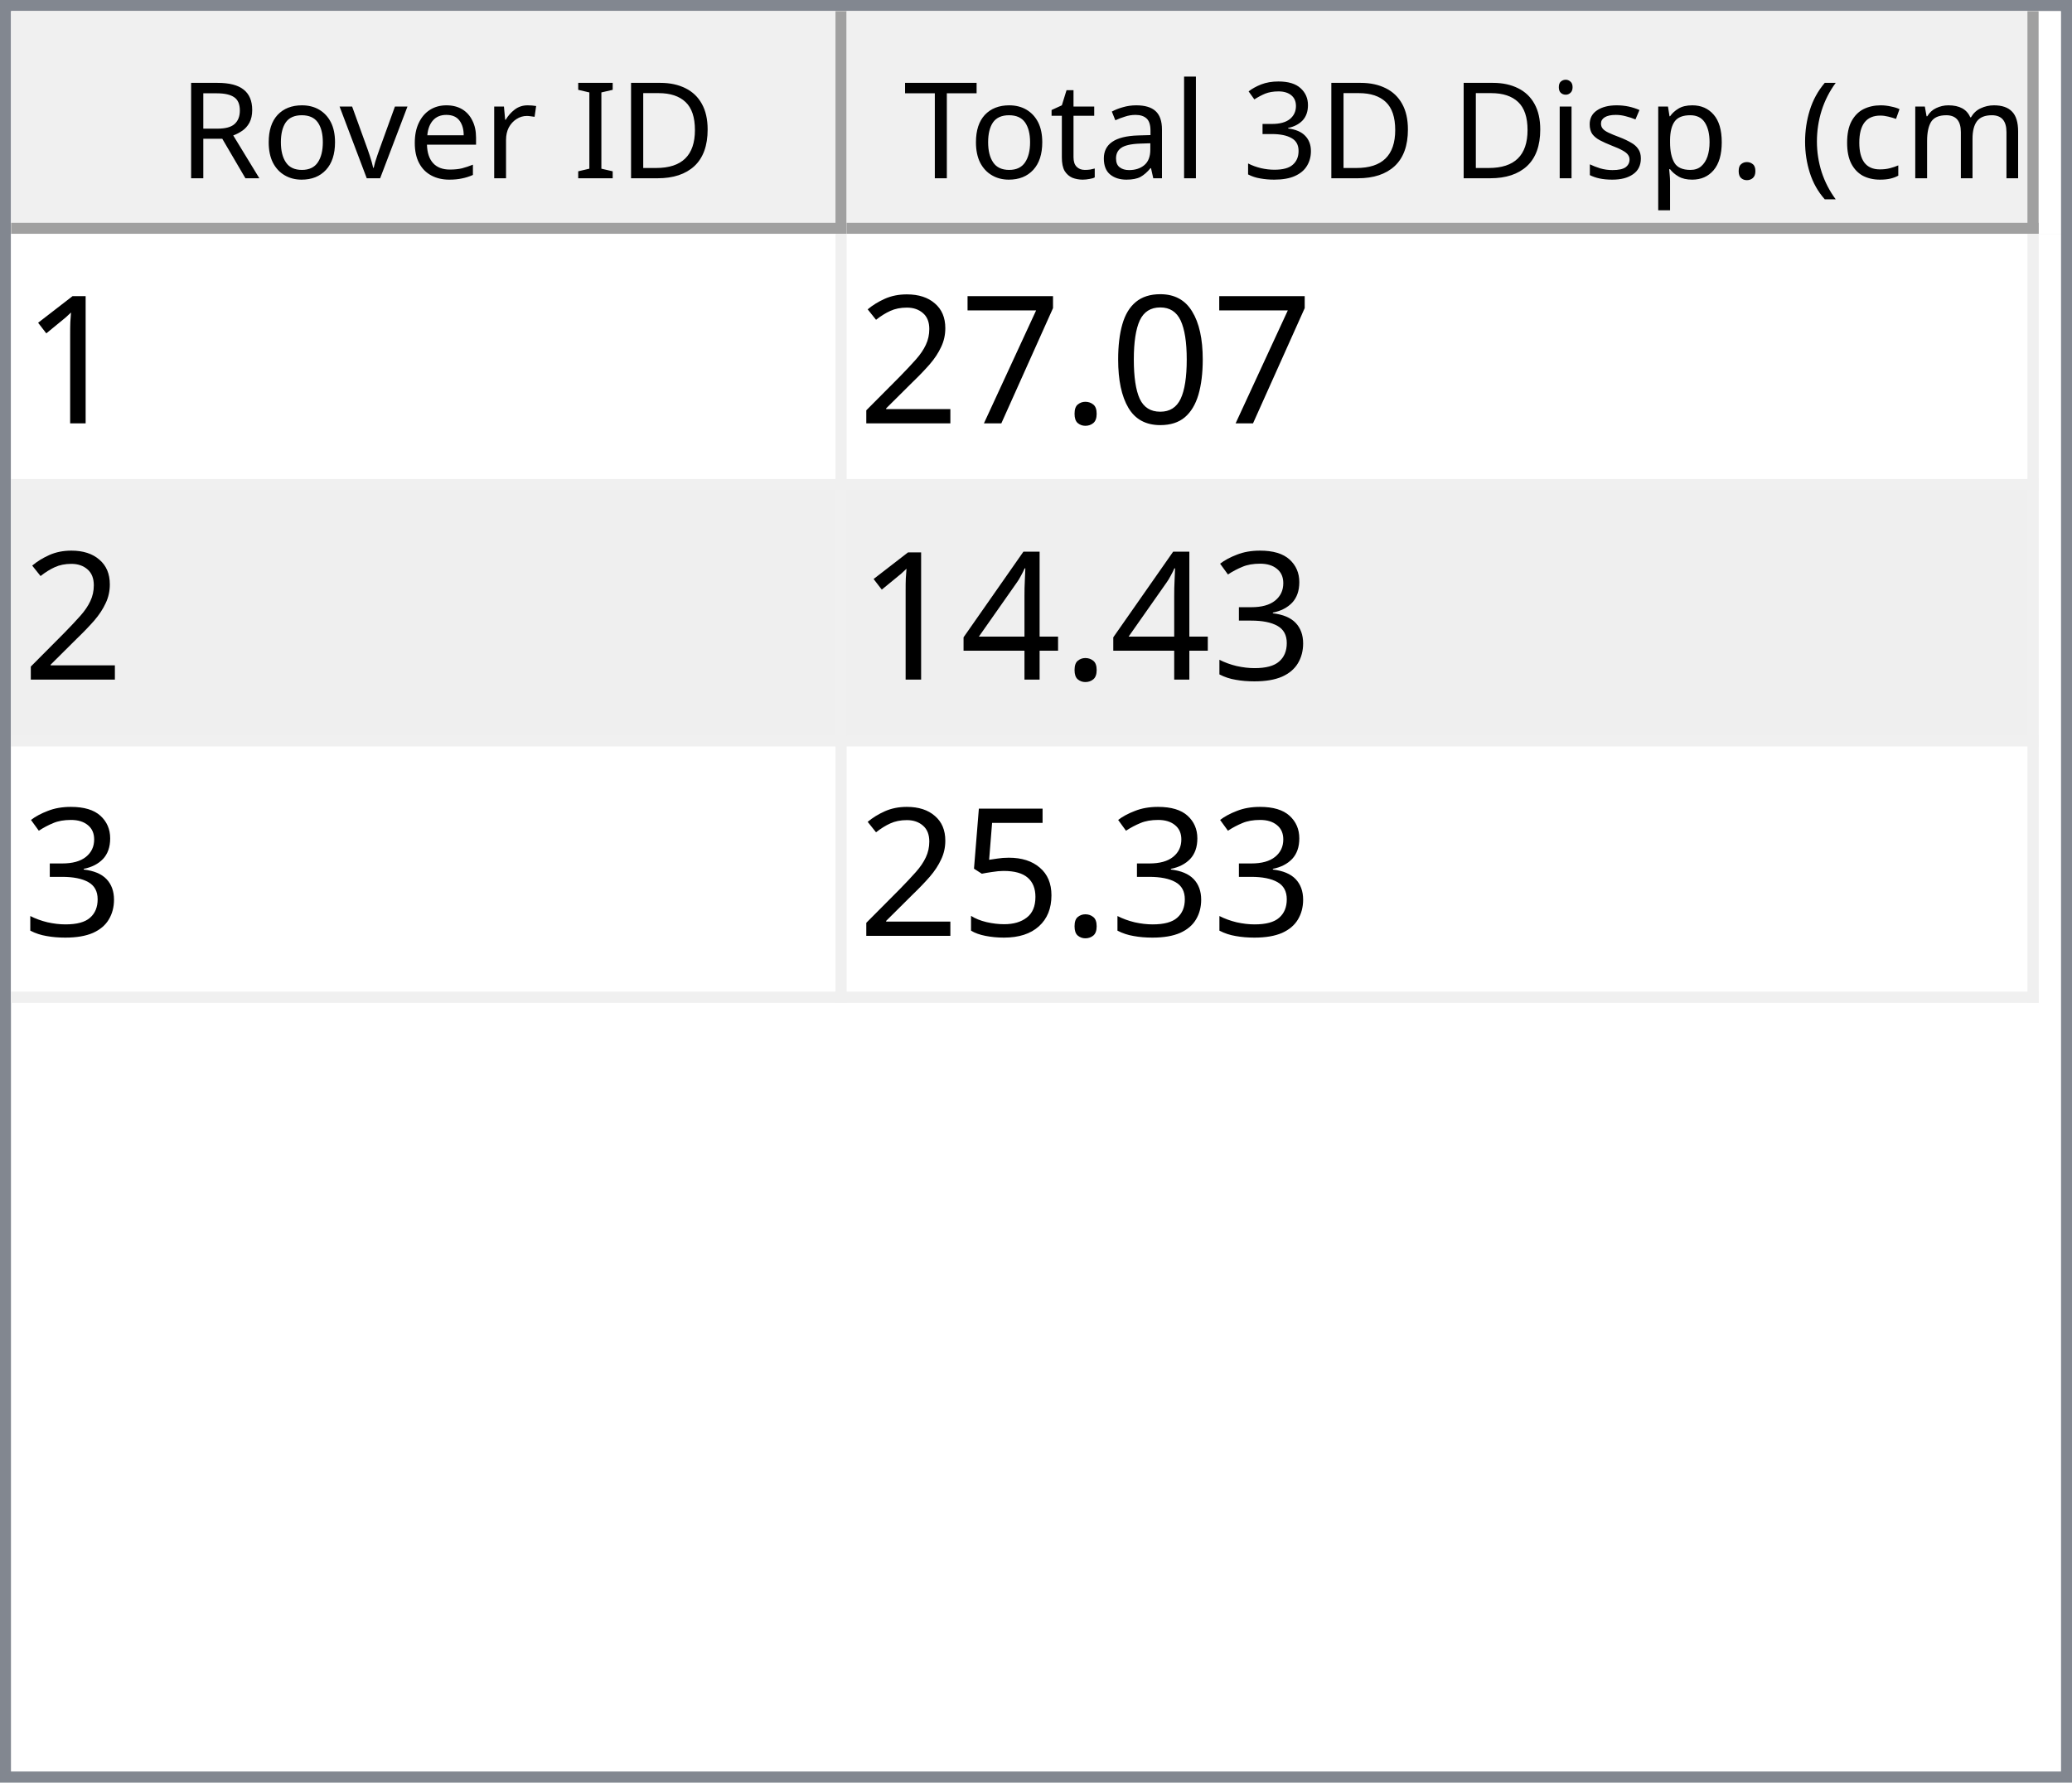
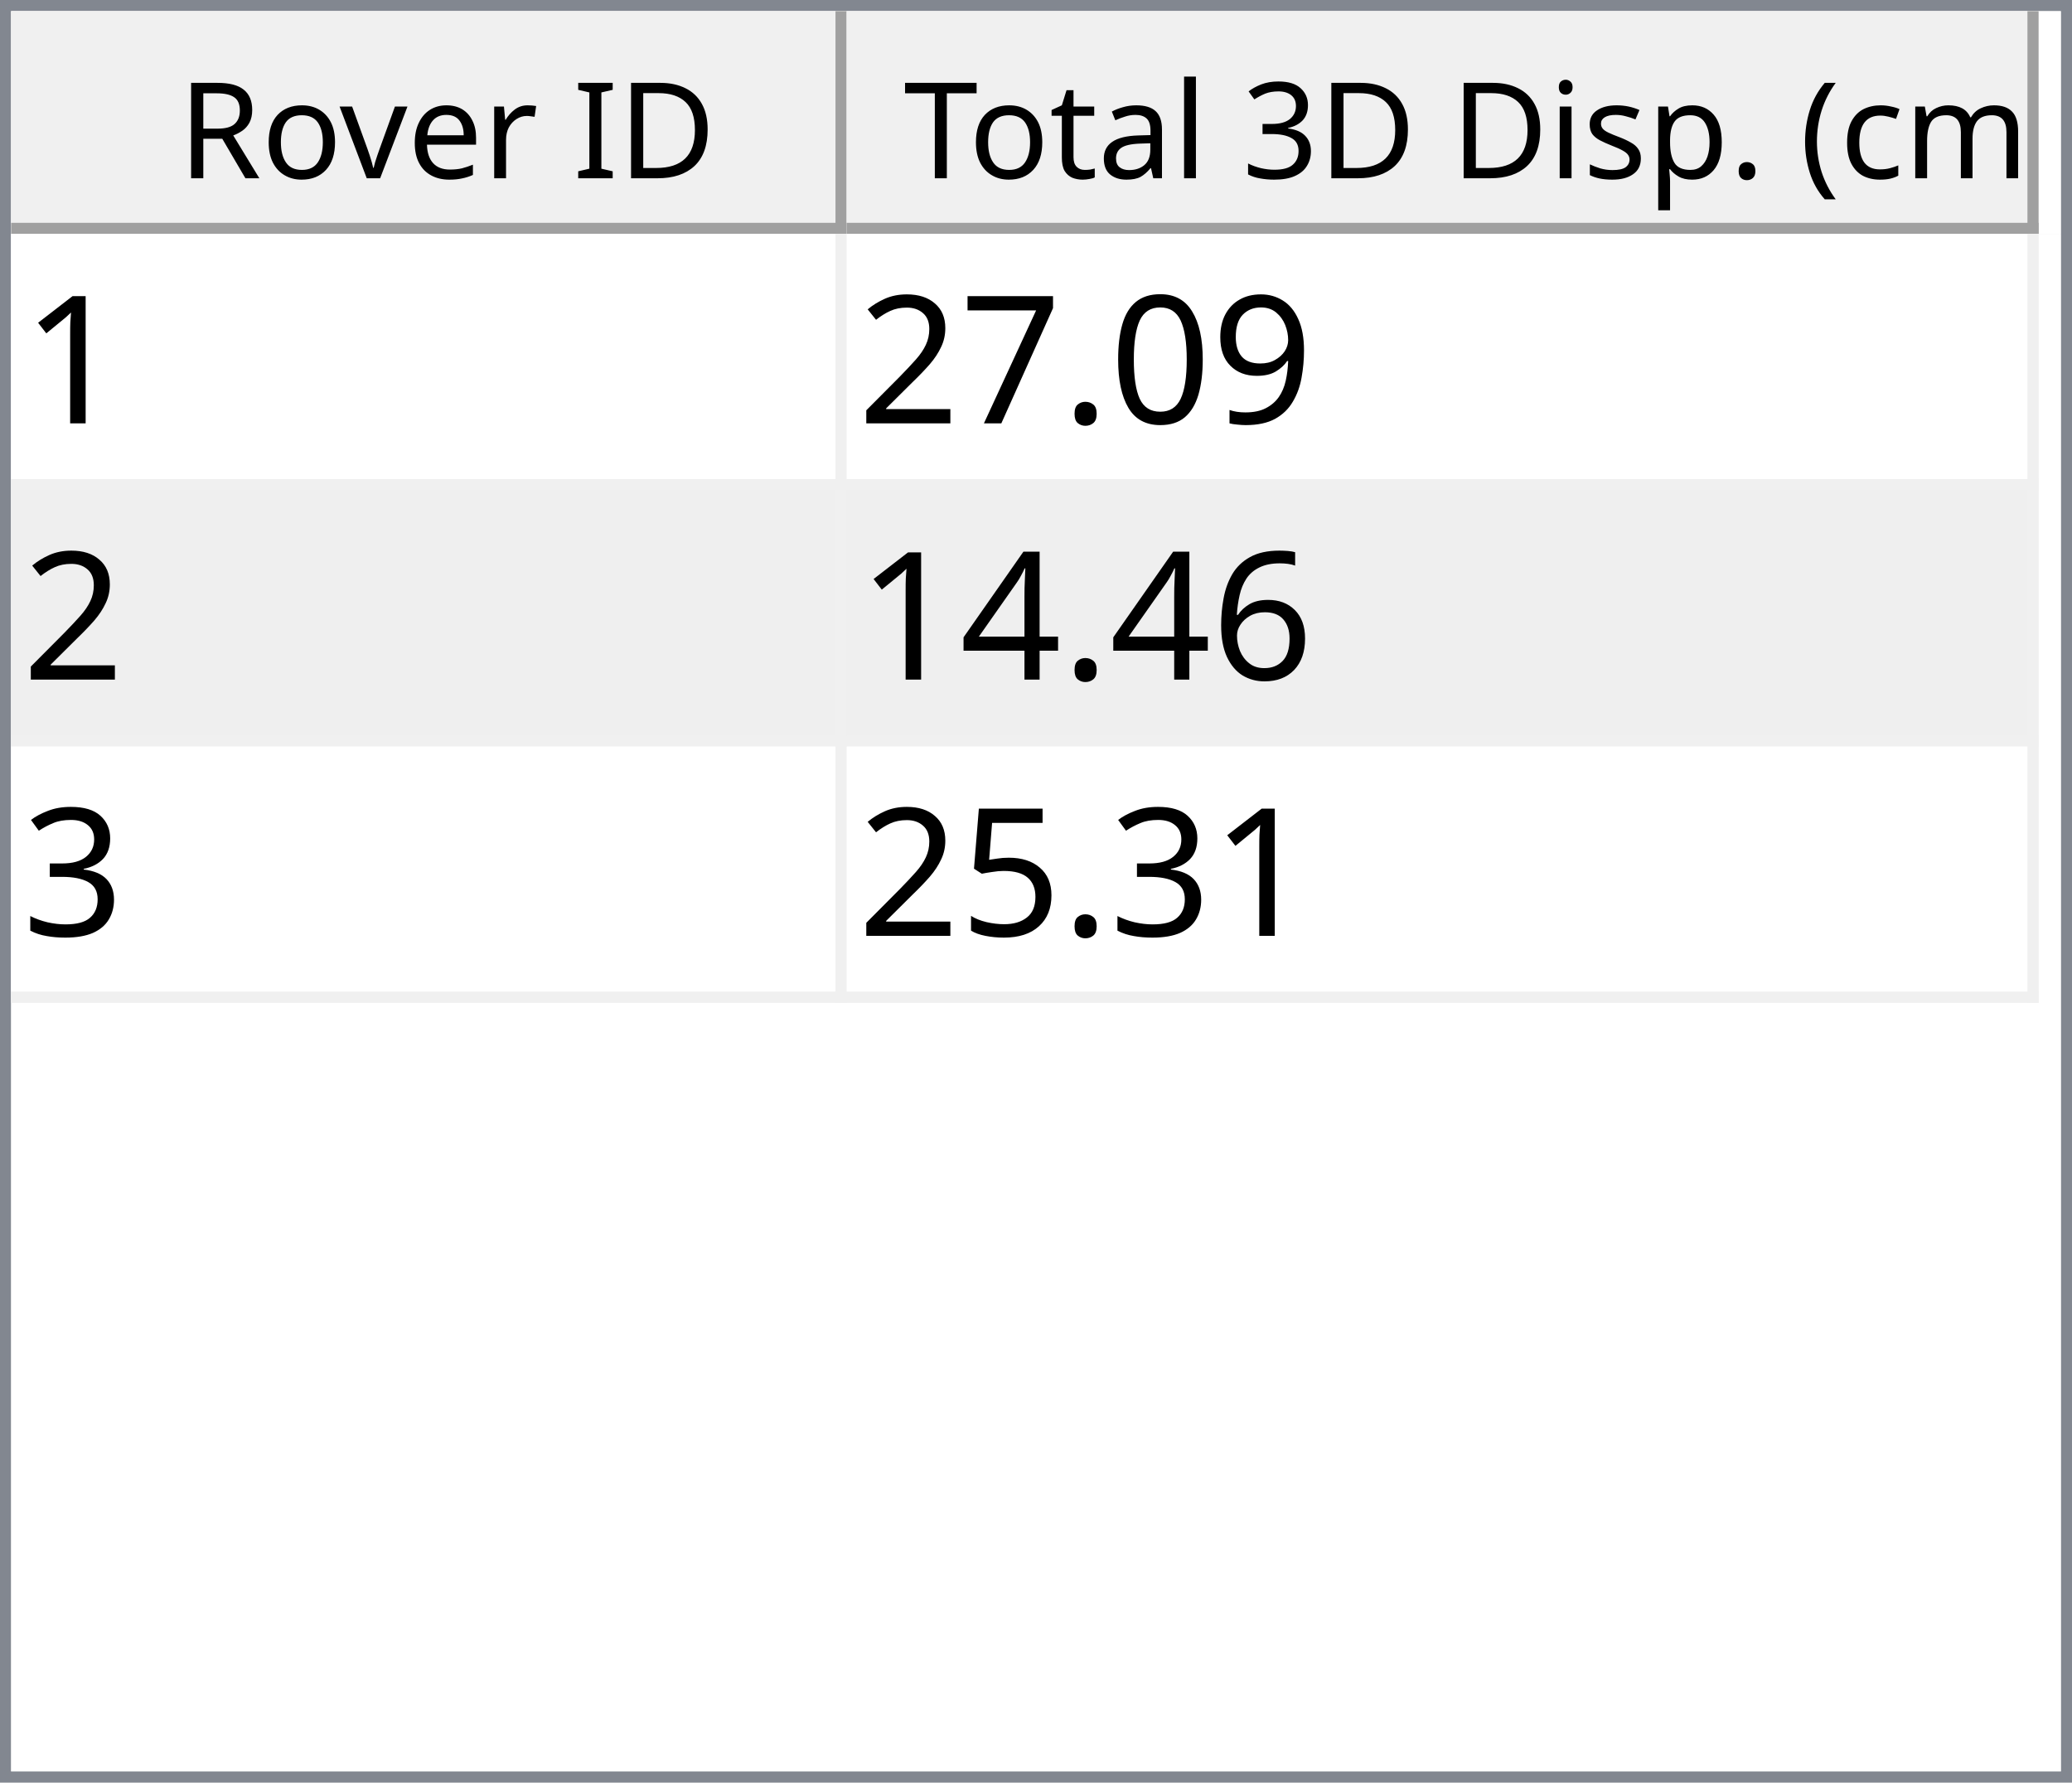
<svg xmlns="http://www.w3.org/2000/svg" style="fill-opacity:1; color-rendering:auto; color-interpolation:auto; text-rendering:auto; stroke:black; stroke-linecap:square; stroke-miterlimit:10; shape-rendering:auto; stroke-opacity:1; fill:black; stroke-dasharray:none; font-weight:normal; stroke-width:1; font-family:'Dialog'; font-style:normal; stroke-linejoin:miter; font-size:12px; stroke-dashoffset:0; image-rendering:auto;" width="186" height="160">
  <defs id="genericDefs" />
  <g>
    <defs id="defs1">
      <clipPath clipPathUnits="userSpaceOnUse" id="clipPath1">
        <path d="M0 0 L186 0 L186 160 L0 160 L0 0 Z" />
      </clipPath>
      <clipPath clipPathUnits="userSpaceOnUse" id="clipPath2">
        <path d="M0 0 L0 160 L186 160 L186 0 Z" />
      </clipPath>
      <clipPath clipPathUnits="userSpaceOnUse" id="clipPath3">
        <path d="M0 0 L0 20 L184 20 L184 0 Z" />
      </clipPath>
      <clipPath clipPathUnits="userSpaceOnUse" id="clipPath4">
        <path d="M0 0 L0 20 L75 20 L75 0 Z" />
      </clipPath>
      <clipPath clipPathUnits="userSpaceOnUse" id="clipPath5">
        <path d="M1 1 L1 19 L74 19 L74 1 Z" />
      </clipPath>
      <clipPath clipPathUnits="userSpaceOnUse" id="clipPath6">
        <path d="M0 0 L0 18 L73 18 L73 0 Z" />
      </clipPath>
      <clipPath clipPathUnits="userSpaceOnUse" id="clipPath7">
        <path d="M-0.5 -0.5 L-0.5 19.5 L74.5 19.5 L74.5 -0.5 Z" />
      </clipPath>
      <clipPath clipPathUnits="userSpaceOnUse" id="clipPath8">
        <path d="M0 0 L0 20 L107 20 L107 0 Z" />
      </clipPath>
      <clipPath clipPathUnits="userSpaceOnUse" id="clipPath9">
        <path d="M1 1 L1 19 L106 19 L106 1 Z" />
      </clipPath>
      <clipPath clipPathUnits="userSpaceOnUse" id="clipPath10">
        <path d="M0 0 L0 18 L105 18 L105 0 Z" />
      </clipPath>
      <clipPath clipPathUnits="userSpaceOnUse" id="clipPath11">
        <path d="M-0.5 -0.5 L-0.5 19.5 L106.5 19.5 L106.5 -0.5 Z" />
      </clipPath>
      <clipPath clipPathUnits="userSpaceOnUse" id="clipPath12">
        <path d="M0 0 L0 138 L184 138 L184 0 Z" />
      </clipPath>
      <clipPath clipPathUnits="userSpaceOnUse" id="clipPath13">
        <path d="M0 0 L0 69 L182 69 L182 0 Z" />
      </clipPath>
      <clipPath clipPathUnits="userSpaceOnUse" id="clipPath14">
        <path d="M-0.5 -0.5 L-0.5 68.5 L181.5 68.5 L181.5 -0.5 Z" />
      </clipPath>
      <clipPath clipPathUnits="userSpaceOnUse" id="clipPath15">
        <path d="M0 0 L0 22 L74 22 L74 0 Z" />
      </clipPath>
      <clipPath clipPathUnits="userSpaceOnUse" id="clipPath16">
        <path d="M0 0 L0 22 L106 22 L106 0 Z" />
      </clipPath>
      <font horiz-adv-x="64.551" id="font1">
        <font-face ascent="107.91" descent="25.098" units-per-em="100" style="font-style:normal; font-family:Segoe UI; font-weight:normal;" />
        <missing-glyph horiz-adv-x="64.551" d="M8.109 0 L8.109 68.266 L56.453 68.266 L56.453 0 L8.109 0 ZM15.328 7.234 L49.219 7.234 L49.219 61.031 L15.328 61.031 L15.328 7.234 Z" />
        <glyph unicode="D" horiz-adv-x="70.117" d="M9.188 0 L9.188 70.016 L28.516 70.016 Q65.531 70.016 65.531 35.891 Q65.531 19.672 55.25 9.836 Q44.969 0 27.734 0 L9.188 0 ZM17.391 62.594 L17.391 7.422 L27.828 7.422 Q41.609 7.422 49.273 14.797 Q56.938 22.172 56.938 35.688 Q56.938 62.594 28.328 62.594 L17.391 62.594 Z" />
        <glyph unicode="I" horiz-adv-x="26.611" d="M17.391 0 L9.188 0 L9.188 70.016 L17.391 70.016 L17.391 0 Z" />
        <glyph unicode=" " horiz-adv-x="27.393" d="" />
        <glyph unicode="r" horiz-adv-x="34.766" d="M34.188 41.891 Q32.078 43.5 28.125 43.5 Q23 43.5 19.555 38.672 Q16.109 33.844 16.109 25.484 L16.109 0 L8.109 0 L8.109 50 L16.109 50 L16.109 39.703 L16.312 39.703 Q18.016 44.969 21.531 47.922 Q25.047 50.875 29.391 50.875 Q32.516 50.875 34.188 50.203 L34.188 41.891 Z" />
        <glyph unicode="e" horiz-adv-x="52.295" d="M48.297 23 L12.984 23 Q13.188 14.656 17.484 10.109 Q21.781 5.562 29.297 5.562 Q37.75 5.562 44.828 11.141 L44.828 3.609 Q38.234 -1.172 27.391 -1.172 Q16.797 -1.172 10.742 5.641 Q4.688 12.453 4.688 24.812 Q4.688 36.469 11.305 43.82 Q17.922 51.172 27.734 51.172 Q37.547 51.172 42.922 44.828 Q48.297 38.484 48.297 27.203 L48.297 23 ZM40.094 29.781 Q40.047 36.719 36.75 40.578 Q33.453 44.438 27.594 44.438 Q21.922 44.438 17.969 40.383 Q14.016 36.328 13.094 29.781 L40.094 29.781 Z" />
        <glyph unicode="v" horiz-adv-x="47.9" d="M47.406 50 L27.484 0 L19.625 0 L0.688 50 L9.469 50 L22.172 13.672 Q23.578 9.672 23.922 6.688 L24.125 6.688 Q24.609 10.453 25.688 13.484 L38.969 50 L47.406 50 Z" />
        <glyph unicode="o" horiz-adv-x="58.594" d="M29 -1.172 Q17.922 -1.172 11.305 5.836 Q4.688 12.844 4.688 24.422 Q4.688 37.016 11.57 44.094 Q18.453 51.172 30.172 51.172 Q41.359 51.172 47.633 44.289 Q53.906 37.406 53.906 25.203 Q53.906 13.234 47.141 6.031 Q40.375 -1.172 29 -1.172 ZM29.594 44.438 Q21.875 44.438 17.383 39.188 Q12.891 33.938 12.891 24.703 Q12.891 15.828 17.43 10.695 Q21.969 5.562 29.594 5.562 Q37.359 5.562 41.531 10.594 Q45.703 15.625 45.703 24.906 Q45.703 34.281 41.531 39.359 Q37.359 44.438 29.594 44.438 Z" />
        <glyph unicode="R" horiz-adv-x="59.814" d="M59.375 0 L49.609 0 L37.891 19.625 Q36.281 22.359 34.766 24.289 Q33.25 26.219 31.664 27.438 Q30.078 28.656 28.25 29.219 Q26.422 29.781 24.125 29.781 L17.391 29.781 L17.391 0 L9.188 0 L9.188 70.016 L30.078 70.016 Q34.672 70.016 38.555 68.867 Q42.438 67.719 45.289 65.375 Q48.141 63.031 49.758 59.547 Q51.375 56.062 51.375 51.375 Q51.375 47.703 50.273 44.656 Q49.172 41.609 47.148 39.211 Q45.125 36.812 42.266 35.133 Q39.406 33.453 35.844 32.516 L35.844 32.328 Q37.594 31.547 38.891 30.547 Q40.188 29.547 41.359 28.18 Q42.531 26.812 43.68 25.078 Q44.828 23.344 46.234 21.047 L59.375 0 ZM17.391 62.594 L17.391 37.203 L28.516 37.203 Q31.594 37.203 34.203 38.133 Q36.812 39.062 38.719 40.797 Q40.625 42.531 41.703 45.047 Q42.781 47.562 42.781 50.688 Q42.781 56.297 39.141 59.445 Q35.5 62.594 28.609 62.594 L17.391 62.594 Z" />
        <glyph unicode=")" horiz-adv-x="30.176" d="M8.297 -15.922 L1.172 -15.922 Q16.406 2.344 16.406 26.812 Q16.406 51.469 1.078 70.016 L8.297 70.016 Q23.531 52.156 23.531 26.703 Q23.531 1.375 8.297 -15.922 Z" />
        <glyph unicode="m" horiz-adv-x="86.133" d="M79.109 0 L71.094 0 L71.094 28.719 Q71.094 37.016 68.531 40.727 Q65.969 44.438 59.906 44.438 Q54.781 44.438 51.195 39.75 Q47.609 35.062 47.609 28.516 L47.609 0 L39.594 0 L39.594 29.688 Q39.594 44.438 28.219 44.438 Q22.953 44.438 19.531 40.016 Q16.109 35.594 16.109 28.516 L16.109 0 L8.109 0 L8.109 50 L16.109 50 L16.109 42.094 L16.312 42.094 Q21.625 51.172 31.844 51.172 Q36.969 51.172 40.773 48.312 Q44.578 45.453 46 40.828 Q51.562 51.172 62.594 51.172 Q79.109 51.172 79.109 30.812 L79.109 0 Z" />
        <glyph unicode="c" horiz-adv-x="46.191" d="M42.188 2.297 Q36.422 -1.172 28.516 -1.172 Q17.828 -1.172 11.258 5.789 Q4.688 12.75 4.688 23.828 Q4.688 36.188 11.766 43.68 Q18.844 51.172 30.672 51.172 Q37.25 51.172 42.281 48.734 L42.281 40.531 Q36.719 44.438 30.375 44.438 Q22.703 44.438 17.797 38.945 Q12.891 33.453 12.891 24.516 Q12.891 15.719 17.508 10.641 Q22.125 5.562 29.891 5.562 Q36.422 5.562 42.188 9.906 L42.188 2.297 Z" />
        <glyph unicode="(" horiz-adv-x="30.176" d="M29.109 -15.922 L21.969 -15.922 Q6.844 1.375 6.844 26.703 Q6.844 52.156 21.969 70.016 L29.203 70.016 Q13.875 51.469 13.875 26.812 Q13.875 2.344 29.109 -15.922 Z" />
        <glyph unicode="." horiz-adv-x="21.68" d="M10.891 -1.078 Q8.641 -1.078 7.055 0.539 Q5.469 2.156 5.469 4.391 Q5.469 6.641 7.055 8.273 Q8.641 9.906 10.891 9.906 Q13.188 9.906 14.797 8.273 Q16.406 6.641 16.406 4.391 Q16.406 2.156 14.797 0.539 Q13.188 -1.078 10.891 -1.078 Z" />
        <glyph unicode="p" horiz-adv-x="58.789" d="M16.312 7.234 L16.109 7.234 L16.109 -23 L8.109 -23 L8.109 50 L16.109 50 L16.109 41.219 L16.312 41.219 Q22.219 51.172 33.594 51.172 Q43.266 51.172 48.688 44.461 Q54.109 37.75 54.109 26.469 Q54.109 13.922 48 6.375 Q41.891 -1.172 31.297 -1.172 Q21.578 -1.172 16.312 7.234 ZM16.109 27.391 L16.109 20.406 Q16.109 14.203 20.141 9.883 Q24.172 5.562 30.375 5.562 Q37.641 5.562 41.773 11.133 Q45.906 16.703 45.906 26.609 Q45.906 34.969 42.047 39.703 Q38.188 44.438 31.594 44.438 Q24.609 44.438 20.359 39.578 Q16.109 34.719 16.109 27.391 Z" />
        <glyph unicode="s" horiz-adv-x="42.432" d="M5.078 1.812 L5.078 10.406 Q11.625 5.562 19.484 5.562 Q30.031 5.562 30.031 12.594 Q30.031 14.594 29.125 15.992 Q28.219 17.391 26.68 18.461 Q25.141 19.531 23.07 20.383 Q21 21.234 18.609 22.172 Q15.281 23.484 12.766 24.828 Q10.25 26.172 8.57 27.859 Q6.891 29.547 6.031 31.695 Q5.172 33.844 5.172 36.719 Q5.172 40.234 6.789 42.945 Q8.406 45.656 11.086 47.484 Q13.766 49.312 17.211 50.242 Q20.656 51.172 24.312 51.172 Q30.812 51.172 35.938 48.922 L35.938 40.828 Q30.422 44.438 23.25 44.438 Q21 44.438 19.195 43.922 Q17.391 43.406 16.094 42.477 Q14.797 41.547 14.086 40.258 Q13.375 38.969 13.375 37.406 Q13.375 35.453 14.086 34.133 Q14.797 32.812 16.164 31.789 Q17.531 30.766 19.484 29.938 Q21.438 29.109 23.922 28.125 Q27.25 26.859 29.883 25.516 Q32.516 24.172 34.375 22.484 Q36.234 20.797 37.234 18.602 Q38.234 16.406 38.234 13.375 Q38.234 9.672 36.602 6.938 Q34.969 4.203 32.234 2.398 Q29.5 0.594 25.93 -0.289 Q22.359 -1.172 18.453 -1.172 Q10.75 -1.172 5.078 1.812 Z" />
        <glyph unicode="i" horiz-adv-x="24.219" d="M12.203 62.703 Q10.062 62.703 8.547 64.164 Q7.031 65.625 7.031 67.875 Q7.031 70.125 8.547 71.609 Q10.062 73.094 12.203 73.094 Q14.406 73.094 15.945 71.609 Q17.484 70.125 17.484 67.875 Q17.484 65.719 15.945 64.211 Q14.406 62.703 12.203 62.703 ZM16.109 0 L8.109 0 L8.109 50 L16.109 50 L16.109 0 Z" />
        <glyph unicode="3" horiz-adv-x="53.906" d="M46.531 19.828 Q46.531 15.094 44.75 11.211 Q42.969 7.328 39.719 4.57 Q36.469 1.812 31.93 0.297 Q27.391 -1.219 21.922 -1.219 Q11.922 -1.219 6 2.594 L6 11.188 Q13.094 5.609 22.219 5.609 Q25.875 5.609 28.828 6.539 Q31.781 7.469 33.906 9.227 Q36.031 10.984 37.18 13.477 Q38.328 15.969 38.328 19.094 Q38.328 32.812 18.797 32.812 L12.984 32.812 L12.984 39.594 L18.5 39.594 Q35.797 39.594 35.797 52.484 Q35.797 64.406 22.609 64.406 Q15.188 64.406 8.688 59.422 L8.688 67.188 Q15.375 71.188 24.609 71.188 Q29 71.188 32.57 69.969 Q36.141 68.75 38.68 66.555 Q41.219 64.359 42.609 61.281 Q44 58.203 44 54.5 Q44 40.672 30.031 36.719 L30.031 36.531 Q33.594 36.141 36.625 34.797 Q39.656 33.453 41.852 31.305 Q44.047 29.156 45.289 26.25 Q46.531 23.344 46.531 19.828 Z" />
        <glyph unicode="l" horiz-adv-x="24.219" d="M16.109 0 L8.109 0 L8.109 74.031 L16.109 74.031 L16.109 0 Z" />
        <glyph unicode="a" horiz-adv-x="50.879" d="M43.891 0 L35.891 0 L35.891 7.812 L35.688 7.812 Q30.469 -1.172 20.312 -1.172 Q12.844 -1.172 8.617 2.781 Q4.391 6.734 4.391 13.281 Q4.391 27.297 20.906 29.594 L35.891 31.688 Q35.891 44.438 25.594 44.438 Q16.547 44.438 9.281 38.281 L9.281 46.484 Q16.656 51.172 26.266 51.172 Q43.891 51.172 43.891 32.516 L43.891 0 ZM35.891 25.297 L23.828 23.641 Q18.266 22.859 15.43 20.875 Q12.594 18.891 12.594 13.875 Q12.594 10.203 15.211 7.883 Q17.828 5.562 22.172 5.562 Q28.125 5.562 32.008 9.742 Q35.891 13.922 35.891 20.312 L35.891 25.297 Z" />
        <glyph unicode="t" horiz-adv-x="33.887" d="M31.297 0.484 Q28.469 -1.078 23.828 -1.078 Q10.688 -1.078 10.688 13.578 L10.688 43.172 L2.094 43.172 L2.094 50 L10.688 50 L10.688 62.203 L18.703 64.797 L18.703 50 L31.297 50 L31.297 43.172 L18.703 43.172 L18.703 14.984 Q18.703 9.969 20.414 7.82 Q22.125 5.672 26.078 5.672 Q29.109 5.672 31.297 7.328 L31.297 0.484 Z" />
        <glyph unicode="T" horiz-adv-x="52.393" d="M50.594 62.594 L30.375 62.594 L30.375 0 L22.172 0 L22.172 62.594 L2 62.594 L2 70.016 L50.594 70.016 L50.594 62.594 Z" />
      </font>
      <font horiz-adv-x="75.0" id="font2">
        <font-face ascent="100.537" descent="21.973" units-per-em="100" style="font-style:normal; font-family:sans-serif; font-weight:normal;" />
        <missing-glyph horiz-adv-x="75.0" d="M12.5 0 L12.5 62.5 L62.5 62.5 L62.5 0 L12.5 0 ZM14.062 1.562 L60.938 1.562 L60.938 60.938 L14.062 60.938 L14.062 1.562 Z" />
        <glyph unicode="1" horiz-adv-x="55.615" d="M37.25 0 L28.469 0 L28.469 56 Q25.297 52.984 20.141 49.953 Q14.984 46.922 10.891 45.406 L10.891 53.906 Q18.266 57.375 23.781 62.305 Q29.297 67.234 31.594 71.875 L37.25 71.875 L37.25 0 Z" />
+         <glyph unicode="9" horiz-adv-x="55.615" d="M5.469 16.547 L13.922 17.328 Q14.984 11.375 18.016 8.688 Q21.047 6 25.781 6 Q29.828 6 32.883 7.859 Q35.938 9.719 37.891 12.82 Q39.844 15.922 41.164 21.195 Q42.484 26.469 42.484 31.938 Q42.484 32.516 42.438 33.688 Q39.797 29.5 35.234 26.883 Q30.672 24.266 25.344 24.266 Q16.453 24.266 10.305 30.711 Q4.156 37.156 4.156 47.703 Q4.156 58.594 10.578 65.234 Q17 71.875 26.656 71.875 Q33.641 71.875 39.43 68.117 Q45.219 64.359 48.219 57.398 Q51.219 50.438 51.219 37.25 Q51.219 23.531 48.242 15.406 Q45.266 7.281 39.383 3.031 Q33.5 -1.219 25.594 -1.219 Q17.188 -1.219 11.867 3.445 Q6.547 8.109 5.469 16.547 ZM41.453 48.141 Q41.453 55.719 37.43 60.156 Q33.406 64.594 27.734 64.594 Q21.875 64.594 17.531 59.812 Q13.188 55.031 13.188 47.406 Q13.188 40.578 17.312 36.305 Q21.438 32.031 27.484 32.031 Q33.594 32.031 37.523 36.305 Q41.453 40.578 41.453 48.141 Z" />
        <glyph unicode="0" horiz-adv-x="55.615" d="M4.156 35.297 Q4.156 48 6.766 55.742 Q9.375 63.484 14.523 67.68 Q19.672 71.875 27.484 71.875 Q33.25 71.875 37.594 69.555 Q41.938 67.234 44.773 62.867 Q47.609 58.5 49.219 52.227 Q50.828 45.953 50.828 35.297 Q50.828 22.703 48.242 14.969 Q45.656 7.234 40.508 3.008 Q35.359 -1.219 27.484 -1.219 Q17.141 -1.219 11.234 6.203 Q4.156 15.141 4.156 35.297 ZM13.188 35.297 Q13.188 17.672 17.312 11.836 Q21.438 6 27.484 6 Q33.547 6 37.672 11.859 Q41.797 17.719 41.797 35.297 Q41.797 52.984 37.672 58.789 Q33.547 64.594 27.391 64.594 Q21.344 64.594 17.719 59.469 Q13.188 52.938 13.188 35.297 Z" />
        <glyph unicode="." horiz-adv-x="27.783" d="M9.078 0 L9.078 10.016 L19.094 10.016 L19.094 0 L9.078 0 Z" />
        <glyph unicode="7" horiz-adv-x="55.615" d="M4.734 62.203 L4.734 70.656 L51.078 70.656 L51.078 63.812 Q44.234 56.547 37.523 44.484 Q30.812 32.422 27.156 19.672 Q24.516 10.688 23.781 0 L14.75 0 Q14.891 8.453 18.062 20.414 Q21.234 32.375 27.172 43.484 Q33.109 54.594 39.797 62.203 L4.734 62.203 Z" />
        <glyph unicode="2" horiz-adv-x="55.615" d="M50.344 8.453 L50.344 0 L3.031 0 Q2.938 3.172 4.047 6.109 Q5.859 10.938 9.836 15.625 Q13.812 20.312 21.344 26.469 Q33.016 36.031 37.117 41.625 Q41.219 47.219 41.219 52.203 Q41.219 57.422 37.477 61.008 Q33.734 64.594 27.734 64.594 Q21.391 64.594 17.578 60.789 Q13.766 56.984 13.719 50.25 L4.688 51.172 Q5.609 61.281 11.664 66.578 Q17.719 71.875 27.938 71.875 Q38.234 71.875 44.242 66.164 Q50.25 60.453 50.25 52 Q50.25 47.703 48.492 43.555 Q46.734 39.406 42.656 34.812 Q38.578 30.219 29.109 22.219 Q21.188 15.578 18.945 13.211 Q16.703 10.844 15.234 8.453 L50.344 8.453 Z" />
+         <glyph unicode="6" horiz-adv-x="55.615" d="M49.75 54.047 L41.016 53.375 Q39.844 58.547 37.703 60.891 Q34.125 64.656 28.906 64.656 Q24.703 64.656 21.531 62.312 Q17.391 59.281 14.992 53.469 Q12.594 47.656 12.5 36.922 Q15.672 41.75 20.266 44.094 Q24.859 46.438 29.891 46.438 Q38.672 46.438 44.852 39.969 Q51.031 33.5 51.031 23.25 Q51.031 16.5 48.125 10.719 Q45.219 4.938 40.141 1.859 Q35.062 -1.219 28.609 -1.219 Q17.625 -1.219 10.695 6.859 Q3.766 14.938 3.766 33.5 Q3.766 54.25 11.422 63.672 Q18.109 71.875 29.438 71.875 Q37.891 71.875 43.289 67.141 Q48.688 62.406 49.75 54.047 ZM13.875 23.188 Q13.875 18.656 15.797 14.508 Q17.719 10.359 21.188 8.18 Q24.656 6 28.469 6 Q34.031 6 38.039 10.492 Q42.047 14.984 42.047 22.703 Q42.047 30.125 38.086 34.398 Q34.125 38.672 28.125 38.672 Q22.172 38.672 18.023 34.398 Q13.875 30.125 13.875 23.188 Z" />
+         <glyph unicode="4" horiz-adv-x="55.615" d="M32.328 0 L32.328 17.141 L1.266 17.141 L1.266 25.203 L33.938 71.578 L41.109 71.578 L41.109 25.203 L50.781 25.203 L50.781 17.141 L41.109 17.141 L41.109 0 L32.328 0 ZM32.328 25.203 L32.328 57.469 L9.906 25.203 L32.328 25.203 Z" />
        <glyph unicode="3" horiz-adv-x="55.615" d="M4.203 18.891 L12.984 20.062 Q14.5 12.594 18.141 9.297 Q21.781 6 27 6 Q33.203 6 37.477 10.297 Q41.75 14.594 41.75 20.953 Q41.75 27 37.797 30.93 Q33.844 34.859 27.734 34.859 Q25.25 34.859 21.531 33.891 L22.516 41.609 Q23.391 41.5 23.922 41.5 Q29.547 41.5 34.039 44.43 Q38.531 47.359 38.531 53.469 Q38.531 58.297 35.258 61.477 Q31.984 64.656 26.812 64.656 Q21.688 64.656 18.266 61.43 Q14.844 58.203 13.875 51.766 L5.078 53.328 Q6.688 62.156 12.398 67.016 Q18.109 71.875 26.609 71.875 Q32.469 71.875 37.398 69.359 Q42.328 66.844 44.945 62.5 Q47.562 58.156 47.562 53.266 Q47.562 48.641 45.07 44.828 Q42.578 41.016 37.703 38.766 Q44.047 37.312 47.562 32.695 Q51.078 28.078 51.078 21.141 Q51.078 11.766 44.242 5.25 Q37.406 -1.266 26.953 -1.266 Q17.531 -1.266 11.305 4.352 Q5.078 9.969 4.203 18.891 Z" />
-         <glyph unicode="4" horiz-adv-x="55.615" d="M32.328 0 L32.328 17.141 L1.266 17.141 L1.266 25.203 L33.938 71.578 L41.109 71.578 L41.109 25.203 L50.781 25.203 L50.781 17.141 L41.109 17.141 L41.109 0 L32.328 0 ZM32.328 25.203 L32.328 57.469 L9.906 25.203 L32.328 25.203 Z" />
        <glyph unicode="5" horiz-adv-x="55.615" d="M4.156 18.75 L13.375 19.531 Q14.406 12.797 18.141 9.398 Q21.875 6 27.156 6 Q33.5 6 37.891 10.789 Q42.281 15.578 42.281 23.484 Q42.281 31 38.062 35.352 Q33.844 39.703 27 39.703 Q22.75 39.703 19.336 37.773 Q15.922 35.844 13.969 32.766 L5.719 33.844 L12.641 70.609 L48.25 70.609 L48.25 62.203 L19.672 62.203 L15.828 42.969 Q22.266 47.469 29.344 47.469 Q38.719 47.469 45.164 40.969 Q51.609 34.469 51.609 24.266 Q51.609 14.547 45.953 7.469 Q39.062 -1.219 27.156 -1.219 Q17.391 -1.219 11.211 4.25 Q5.031 9.719 4.156 18.75 Z" />
      </font>
    </defs>
    <g style="fill:white; stroke:white;">
      <rect x="0" y="0" width="186" style="clip-path:url(#clipPath1); stroke:none;" height="160" />
    </g>
    <g style="fill:white; text-rendering:optimizeSpeed; color-rendering:optimizeSpeed; image-rendering:optimizeSpeed; shape-rendering:crispEdges; stroke:white; color-interpolation:sRGB;">
      <rect x="0" width="186" height="160" y="0" style="stroke:none;" />
      <path style="stroke:none;" d="M0 160 L186 160 L186 0 L0 0 Z" />
    </g>
    <g style="fill:rgb(240,240,240); font-family:'Segoe UI'; stroke:rgb(240,240,240);">
      <rect x="0" y="0" width="186" style="clip-path:url(#clipPath2); stroke:none;" height="160" />
    </g>
    <g style="fill:rgb(130,135,144); font-family:'Segoe UI'; stroke:rgb(130,135,144);">
      <path d="M0 0 L186 0 L186 160 L0 160 L0 0 ZM1 1 L185 1 L185 159 L1 159 L1 1 Z" style="fill-rule:evenodd; clip-path:url(#clipPath2); stroke:none;" />
    </g>
    <g style="fill:white; font-family:'Segoe UI'; stroke:white;" transform="translate(1,1)">
      <rect x="0" y="0" width="184" style="clip-path:url(#clipPath3); stroke:none;" height="20" />
    </g>
    <g style="fill:rgb(240,240,240); font-family:'Segoe UI'; stroke:rgb(240,240,240);" transform="translate(1,1)">
      <rect x="0" y="0" width="75" style="clip-path:url(#clipPath4); stroke:none;" height="20" />
    </g>
    <g style="font-family:'Segoe UI';" transform="translate(2,2)">
      <text x="14" xml:space="preserve" y="14" style="clip-path:url(#clipPath6); stroke:none;">Rover ID</text>
    </g>
    <g style="fill:rgb(160,160,160); font-family:'Segoe UI'; stroke:rgb(160,160,160); stroke-linejoin:bevel;" transform="translate(1.5,1.5)">
      <line x1="74" x2="74" y1="0" style="fill:none; clip-path:url(#clipPath7);" y2="19" />
    </g>
    <g style="fill:rgb(160,160,160); font-family:'Segoe UI'; stroke:rgb(160,160,160); stroke-linejoin:bevel;" transform="matrix(1,0,0,1,1,1) translate(0.5,0.5)">
      <line x1="0" x2="74" y1="19" style="fill:none; clip-path:url(#clipPath7);" y2="19" />
    </g>
    <g style="fill:rgb(240,240,240); font-family:'Segoe UI'; stroke:rgb(240,240,240);" transform="translate(76,1)">
      <rect x="0" y="0" width="107" style="clip-path:url(#clipPath8); stroke:none;" height="20" />
    </g>
    <g style="font-family:'Segoe UI';" transform="translate(77,2)">
      <text x="1" xml:space="preserve" y="14" style="clip-path:url(#clipPath10); stroke:none;"> Total 3D Disp. (cm)</text>
    </g>
    <g style="fill:rgb(160,160,160); font-family:'Segoe UI'; stroke:rgb(160,160,160); stroke-linejoin:bevel;" transform="translate(76.5,1.5)">
      <line x1="106" x2="106" y1="0" style="fill:none; clip-path:url(#clipPath11);" y2="19" />
    </g>
    <g style="fill:rgb(160,160,160); font-family:'Segoe UI'; stroke:rgb(160,160,160); stroke-linejoin:bevel;" transform="matrix(1,0,0,1,76,1) translate(0.5,0.5)">
      <line x1="0" x2="106" y1="19" style="fill:none; clip-path:url(#clipPath11);" y2="19" />
    </g>
    <g style="fill:white; font-family:'Segoe UI'; stroke:white;" transform="translate(1,21)">
      <rect x="0" y="0" width="184" style="clip-path:url(#clipPath12); stroke:none;" height="138" />
    </g>
    <g style="fill:rgb(240,240,240); font-size:16px; font-family:sans-serif; stroke:rgb(240,240,240);" transform="translate(1,21)">
      <rect x="0" y="0" width="182" style="clip-path:url(#clipPath13); stroke:none;" height="69" />
      <line transform="translate(0.5,0.5)" x1="0" x2="181" y1="22" style="clip-path:url(#clipPath14); fill:none; stroke-linejoin:bevel;" y2="22" />
    </g>
    <g transform="matrix(1,0,0,1,1,21) translate(0.5,0.5)" style="fill:rgb(240,240,240); font-size:16px; font-family:sans-serif; stroke:rgb(240,240,240); stroke-linejoin:bevel;">
      <line x1="0" x2="181" y1="45" style="fill:none; clip-path:url(#clipPath14);" y2="45" />
    </g>
    <g transform="matrix(1,0,0,1,1,21) translate(0.5,0.5)" style="fill:rgb(240,240,240); font-size:16px; font-family:sans-serif; stroke:rgb(240,240,240); stroke-linejoin:bevel;">
      <line x1="0" x2="181" y1="68" style="fill:none; clip-path:url(#clipPath14);" y2="68" />
    </g>
    <g transform="matrix(1,0,0,1,1,21) translate(0.5,0.5)" style="fill:rgb(240,240,240); font-size:16px; font-family:sans-serif; stroke:rgb(240,240,240); stroke-linejoin:bevel;">
      <line x1="74" x2="74" y1="0" style="fill:none; clip-path:url(#clipPath14);" y2="68" />
    </g>
    <g transform="matrix(1,0,0,1,1,21) translate(0.5,0.5)" style="fill:rgb(240,240,240); font-size:16px; font-family:sans-serif; stroke:rgb(240,240,240); stroke-linejoin:bevel;">
      <line x1="181" x2="181" y1="0" style="fill:none; clip-path:url(#clipPath14);" y2="68" />
    </g>
    <g style="fill:white; font-size:16px; font-family:sans-serif; stroke:white;" transform="matrix(1,0,0,1,1,21)">
      <rect x="0" y="0" width="74" style="clip-path:url(#clipPath15); stroke:none;" height="22" />
      <text x="1" y="17" style="fill:black; clip-path:url(#clipPath15); stroke:none;" xml:space="preserve">1</text>
    </g>
    <g style="fill:white; font-size:16px; font-family:sans-serif; stroke:white;" transform="matrix(1,0,0,1,1,21) translate(75,0)">
      <rect x="0" y="0" width="106" style="clip-path:url(#clipPath16); stroke:none;" height="22" />
-       <text x="1" y="17" style="fill:black; clip-path:url(#clipPath16); stroke:none;" xml:space="preserve">27.07</text>
+       <text x="1" y="17" style="fill:black; clip-path:url(#clipPath16); stroke:none;" xml:space="preserve">27.09</text>
    </g>
    <g style="fill:rgb(239,239,239); font-size:16px; font-family:sans-serif; stroke:rgb(239,239,239);" transform="matrix(1,0,0,1,1,21) translate(0,23)">
      <rect x="0" y="0" width="74" style="clip-path:url(#clipPath15); stroke:none;" height="22" />
      <text x="1" y="17" style="fill:black; clip-path:url(#clipPath15); stroke:none;" xml:space="preserve">2</text>
    </g>
    <g style="fill:rgb(239,239,239); font-size:16px; font-family:sans-serif; stroke:rgb(239,239,239);" transform="matrix(1,0,0,1,1,21) translate(75,23)">
      <rect x="0" y="0" width="106" style="clip-path:url(#clipPath16); stroke:none;" height="22" />
-       <text x="1" y="17" style="fill:black; clip-path:url(#clipPath16); stroke:none;" xml:space="preserve">14.43</text>
+       <text x="1" y="17" style="fill:black; clip-path:url(#clipPath16); stroke:none;" xml:space="preserve">14.46</text>
    </g>
    <g style="fill:white; font-size:16px; font-family:sans-serif; stroke:white;" transform="matrix(1,0,0,1,1,21) translate(0,46)">
      <rect x="0" y="0" width="74" style="clip-path:url(#clipPath15); stroke:none;" height="22" />
      <text x="1" y="17" style="fill:black; clip-path:url(#clipPath15); stroke:none;" xml:space="preserve">3</text>
    </g>
    <g style="fill:white; font-size:16px; font-family:sans-serif; stroke:white;" transform="matrix(1,0,0,1,1,21) translate(75,46)">
      <rect x="0" y="0" width="106" style="clip-path:url(#clipPath16); stroke:none;" height="22" />
-       <text x="1" y="17" style="fill:black; clip-path:url(#clipPath16); stroke:none;" xml:space="preserve">25.33</text>
+       <text x="1" y="17" style="fill:black; clip-path:url(#clipPath16); stroke:none;" xml:space="preserve">25.31</text>
    </g>
  </g>
</svg>
